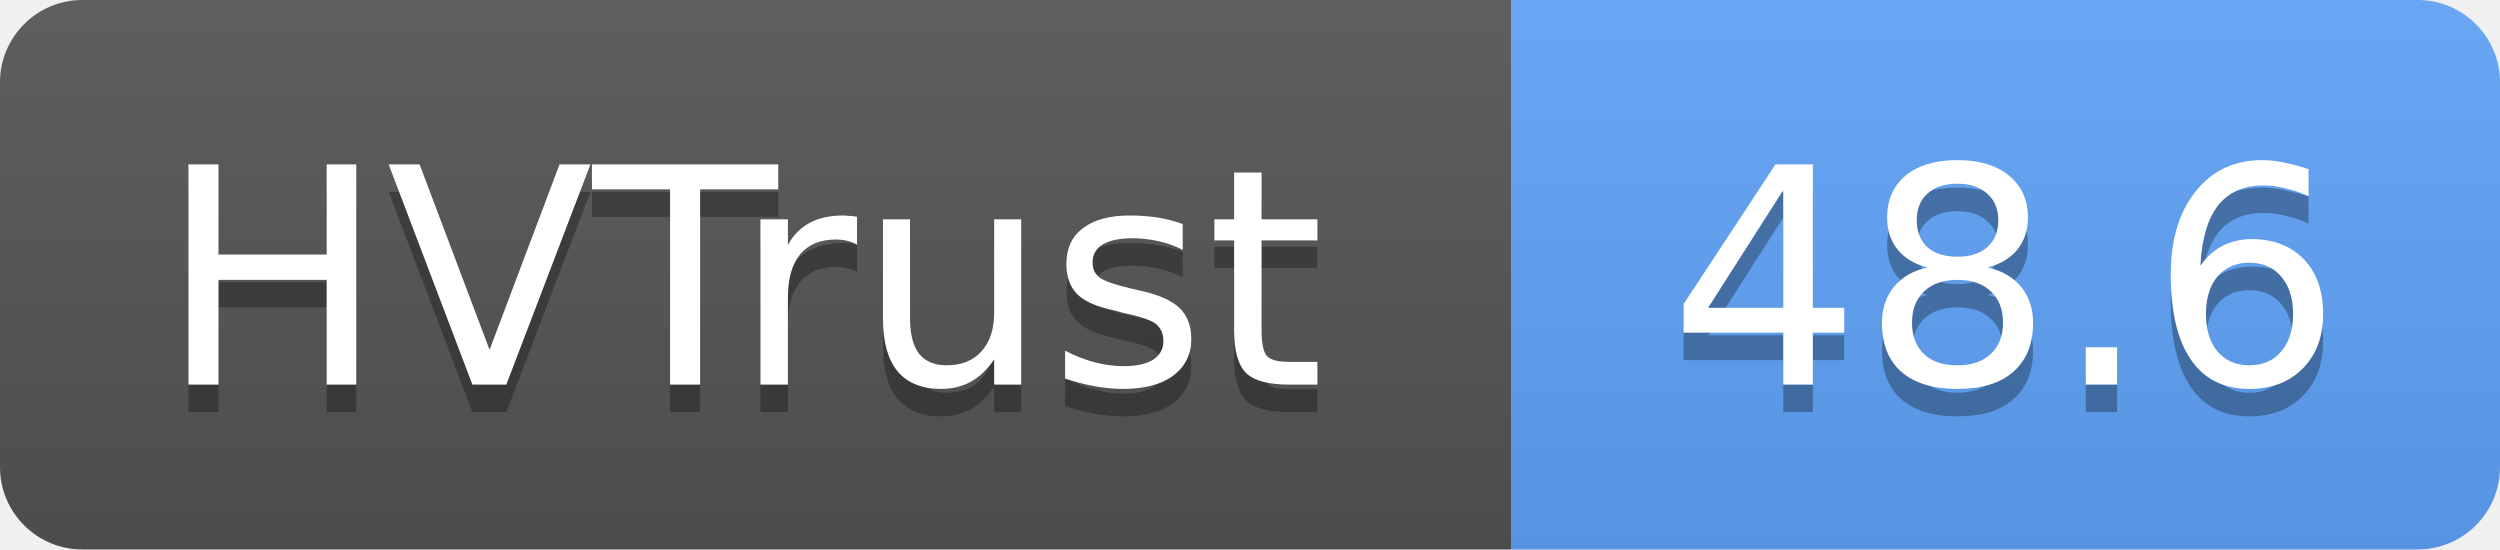
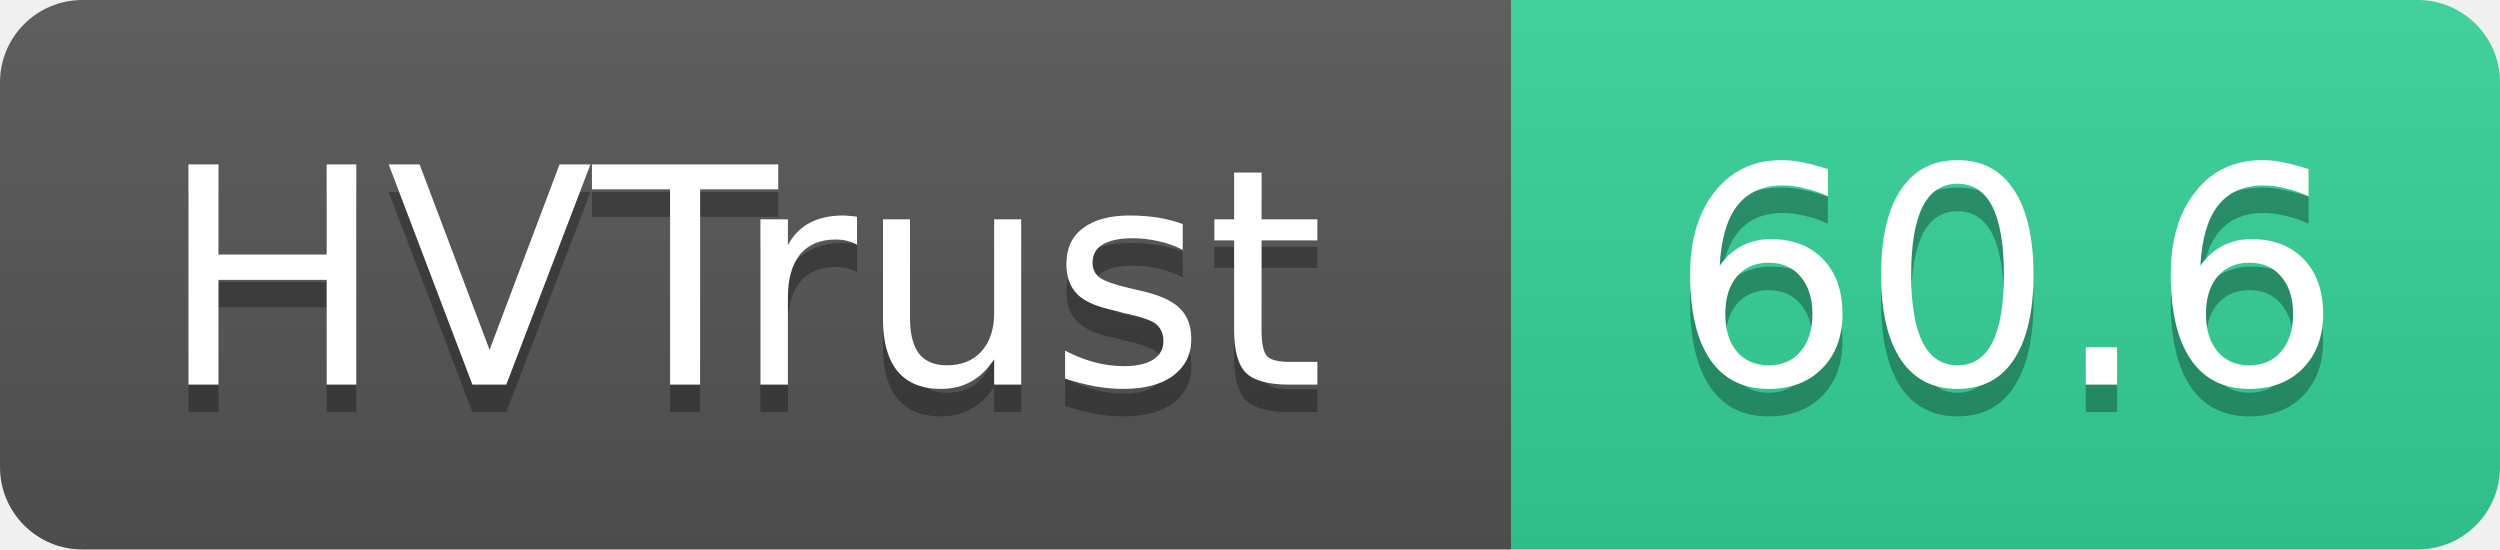
- <svg xmlns="http://www.w3.org/2000/svg" width="91" height="20" role="img" aria-label="HVTrust: 48.6">
+ <svg xmlns="http://www.w3.org/2000/svg" width="91" height="20" role="img" aria-label="HVTrust: 60.6">
  <linearGradient id="s" x2="0" y2="100%">
    <stop offset="0" stop-color="#bbb" stop-opacity=".1" />
    <stop offset="1" stop-opacity=".1" />
  </linearGradient>
  <clipPath id="r">
    <rect width="91" height="20" rx="3" fill="#fff" />
  </clipPath>
  <g clip-path="url(#r)">
    <rect width="55" height="20" fill="#555" />
-     <rect x="55" width="36" height="20" fill="#60a5fa" />
+     <rect x="55" width="36" height="20" fill="#34d399" />
    <rect width="91" height="20" fill="url(#s)" />
  </g>
  <g fill="#fff" text-anchor="middle" font-family="Verdana,Geneva,DejaVu Sans,sans-serif" text-rendering="geometricPrecision" font-size="11">
    <text x="27" y="15" fill="#010101" fill-opacity=".3">HVTrust</text>
    <text x="27" y="14">HVTrust</text>
-     <text x="73" y="15" fill="#010101" fill-opacity=".3">48.6</text>
-     <text x="73" y="14">48.6</text>
+     <text x="73" y="15" fill="#010101" fill-opacity=".3">60.6</text>
+     <text x="73" y="14">60.6</text>
  </g>
</svg>
